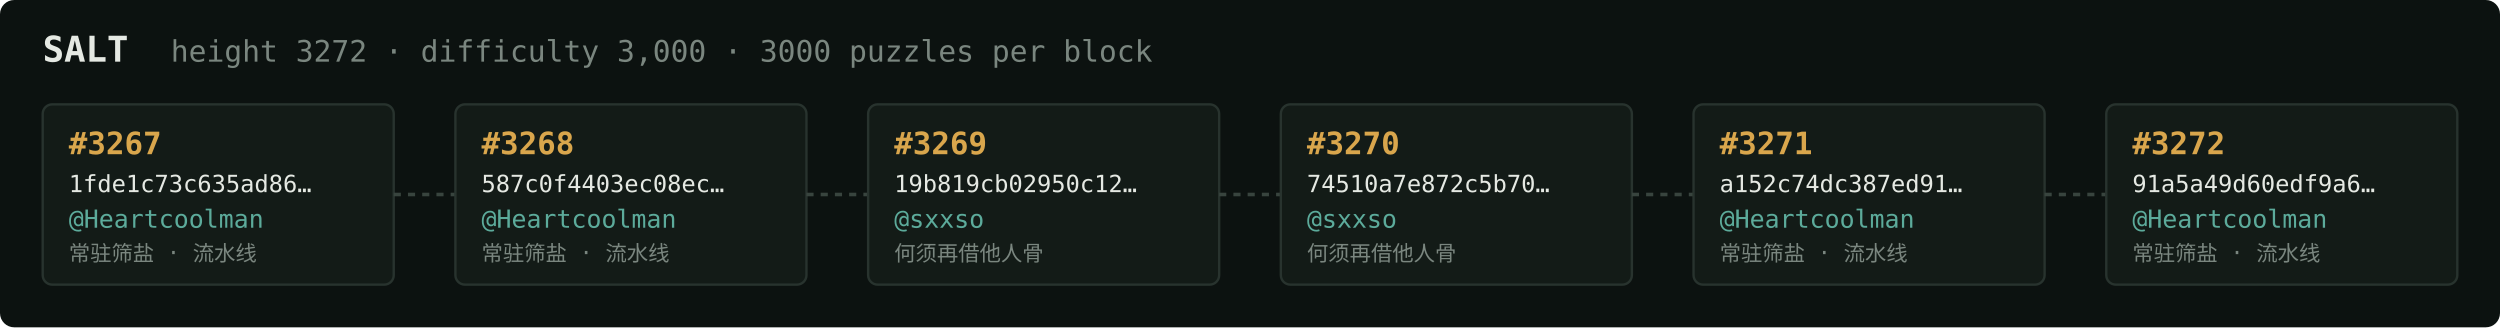
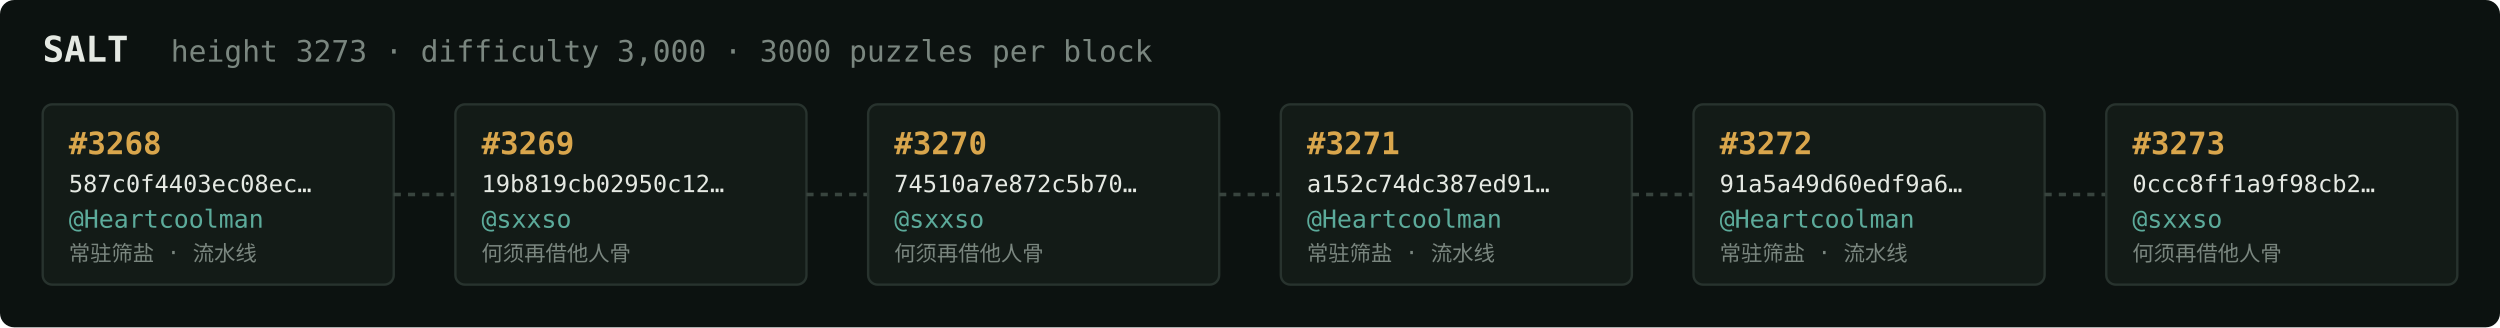
<svg xmlns="http://www.w3.org/2000/svg" width="1054" height="138" viewBox="0 0 1054 138" font-family="ui-monospace,SFMono-Regular,Menlo,monospace">
  <rect fill="#0c1210" width="1054" height="138" rx="6" />
  <text x="18" y="26" fill="#e5e9e3" font-size="15" font-weight="700">SALT</text>
-   <text x="72" y="26" fill="#7a867f" font-size="12.5">height 3272 · difficulty 3,000 · 3000 puzzles per block</text>
+   <text x="72" y="26" fill="#7a867f" font-size="12.5">height 3273 · difficulty 3,000 · 3000 puzzles per block</text>
  <rect x="18" y="44" width="148" height="76" rx="4" fill="#131b17" stroke="#28332e" stroke-width="1" />
-   <text x="29" y="65" fill="#d9a64c" font-size="13" font-weight="700">#3267</text>
-   <text x="29" y="81" fill="#e5e9e3" font-size="10">1fde1c73c635ad86…</text>
+   <text x="29" y="65" fill="#d9a64c" font-size="13" font-weight="700">#3268</text>
+   <text x="29" y="81" fill="#e5e9e3" font-size="10">587c0f4403ec08ec…</text>
  <text x="29" y="96" fill="#5cab9b" font-size="10.5">@Heartcoolman</text>
  <text x="29" y="110" fill="#7a867f" font-size="9">常驻筛盐 · 流水线</text>
  <line x1="166" y1="82.0" x2="192" y2="82.0" stroke="#38443e" stroke-width="1.5" stroke-dasharray="3 3" />
  <rect x="192" y="44" width="148" height="76" rx="4" fill="#131b17" stroke="#28332e" stroke-width="1" />
-   <text x="203" y="65" fill="#d9a64c" font-size="13" font-weight="700">#3268</text>
-   <text x="203" y="81" fill="#e5e9e3" font-size="10">587c0f4403ec08ec…</text>
-   <text x="203" y="96" fill="#5cab9b" font-size="10.5">@Heartcoolman</text>
-   <text x="203" y="110" fill="#7a867f" font-size="9">常驻筛盐 · 流水线</text>
+   <text x="203" y="65" fill="#d9a64c" font-size="13" font-weight="700">#3269</text>
+   <text x="203" y="81" fill="#e5e9e3" font-size="10">19b819cb02950c12…</text>
+   <text x="203" y="96" fill="#5cab9b" font-size="10.5">@sxxso</text>
+   <text x="203" y="110" fill="#7a867f" font-size="9">何须再借他人骨</text>
  <line x1="340" y1="82.0" x2="366" y2="82.0" stroke="#38443e" stroke-width="1.5" stroke-dasharray="3 3" />
  <rect x="366" y="44" width="148" height="76" rx="4" fill="#131b17" stroke="#28332e" stroke-width="1" />
-   <text x="377" y="65" fill="#d9a64c" font-size="13" font-weight="700">#3269</text>
-   <text x="377" y="81" fill="#e5e9e3" font-size="10">19b819cb02950c12…</text>
+   <text x="377" y="65" fill="#d9a64c" font-size="13" font-weight="700">#3270</text>
+   <text x="377" y="81" fill="#e5e9e3" font-size="10">74510a7e872c5b70…</text>
  <text x="377" y="96" fill="#5cab9b" font-size="10.5">@sxxso</text>
  <text x="377" y="110" fill="#7a867f" font-size="9">何须再借他人骨</text>
  <line x1="514" y1="82.0" x2="540" y2="82.0" stroke="#38443e" stroke-width="1.5" stroke-dasharray="3 3" />
  <rect x="540" y="44" width="148" height="76" rx="4" fill="#131b17" stroke="#28332e" stroke-width="1" />
-   <text x="551" y="65" fill="#d9a64c" font-size="13" font-weight="700">#3270</text>
-   <text x="551" y="81" fill="#e5e9e3" font-size="10">74510a7e872c5b70…</text>
-   <text x="551" y="96" fill="#5cab9b" font-size="10.5">@sxxso</text>
-   <text x="551" y="110" fill="#7a867f" font-size="9">何须再借他人骨</text>
+   <text x="551" y="65" fill="#d9a64c" font-size="13" font-weight="700">#3271</text>
+   <text x="551" y="81" fill="#e5e9e3" font-size="10">a152c74dc387ed91…</text>
+   <text x="551" y="96" fill="#5cab9b" font-size="10.5">@Heartcoolman</text>
+   <text x="551" y="110" fill="#7a867f" font-size="9">常驻筛盐 · 流水线</text>
  <line x1="688" y1="82.0" x2="714" y2="82.0" stroke="#38443e" stroke-width="1.5" stroke-dasharray="3 3" />
  <rect x="714" y="44" width="148" height="76" rx="4" fill="#131b17" stroke="#28332e" stroke-width="1" />
-   <text x="725" y="65" fill="#d9a64c" font-size="13" font-weight="700">#3271</text>
-   <text x="725" y="81" fill="#e5e9e3" font-size="10">a152c74dc387ed91…</text>
+   <text x="725" y="65" fill="#d9a64c" font-size="13" font-weight="700">#3272</text>
+   <text x="725" y="81" fill="#e5e9e3" font-size="10">91a5a49d60edf9a6…</text>
  <text x="725" y="96" fill="#5cab9b" font-size="10.5">@Heartcoolman</text>
  <text x="725" y="110" fill="#7a867f" font-size="9">常驻筛盐 · 流水线</text>
  <line x1="862" y1="82.0" x2="888" y2="82.0" stroke="#38443e" stroke-width="1.5" stroke-dasharray="3 3" />
  <rect x="888" y="44" width="148" height="76" rx="4" fill="#131b17" stroke="#28332e" stroke-width="1" />
-   <text x="899" y="65" fill="#d9a64c" font-size="13" font-weight="700">#3272</text>
-   <text x="899" y="81" fill="#e5e9e3" font-size="10">91a5a49d60edf9a6…</text>
-   <text x="899" y="96" fill="#5cab9b" font-size="10.5">@Heartcoolman</text>
-   <text x="899" y="110" fill="#7a867f" font-size="9">常驻筛盐 · 流水线</text>
+   <text x="899" y="65" fill="#d9a64c" font-size="13" font-weight="700">#3273</text>
+   <text x="899" y="81" fill="#e5e9e3" font-size="10">0ccc8ff1a9f98cb2…</text>
+   <text x="899" y="96" fill="#5cab9b" font-size="10.5">@sxxso</text>
+   <text x="899" y="110" fill="#7a867f" font-size="9">何须再借他人骨</text>
</svg>
